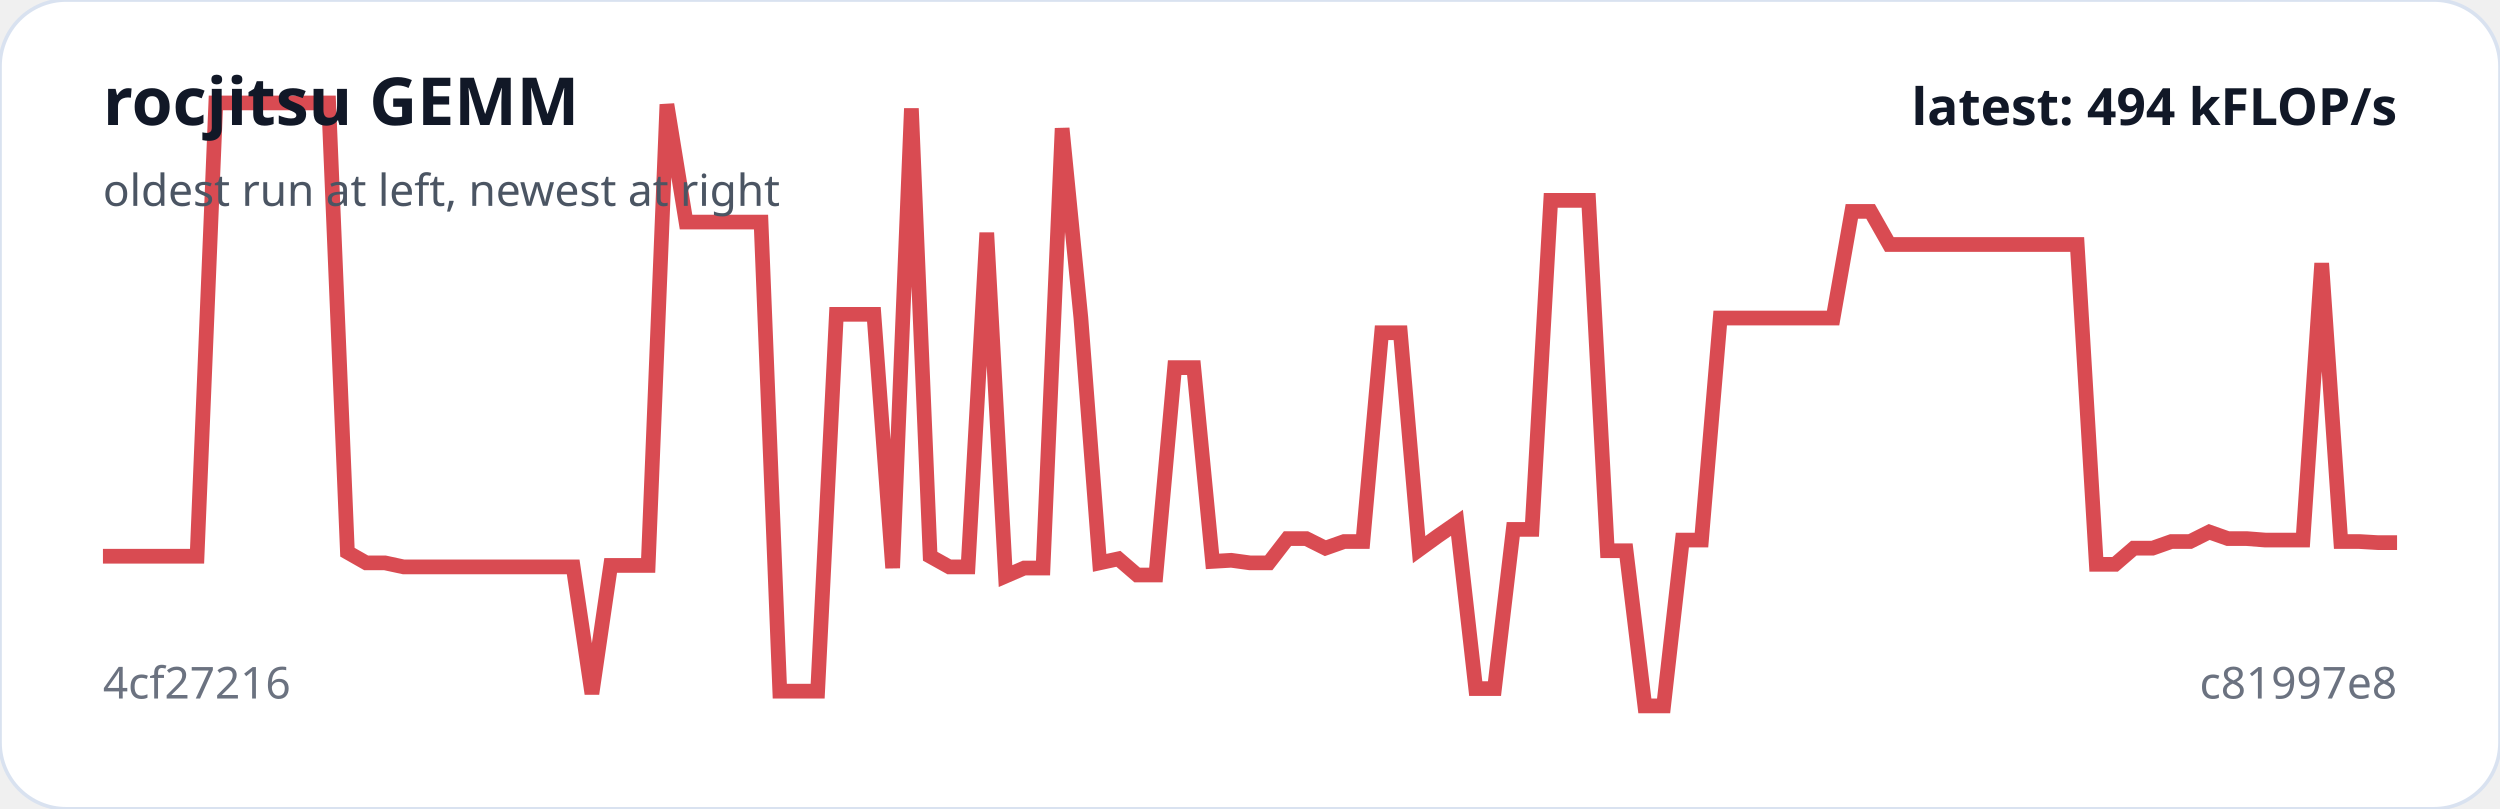
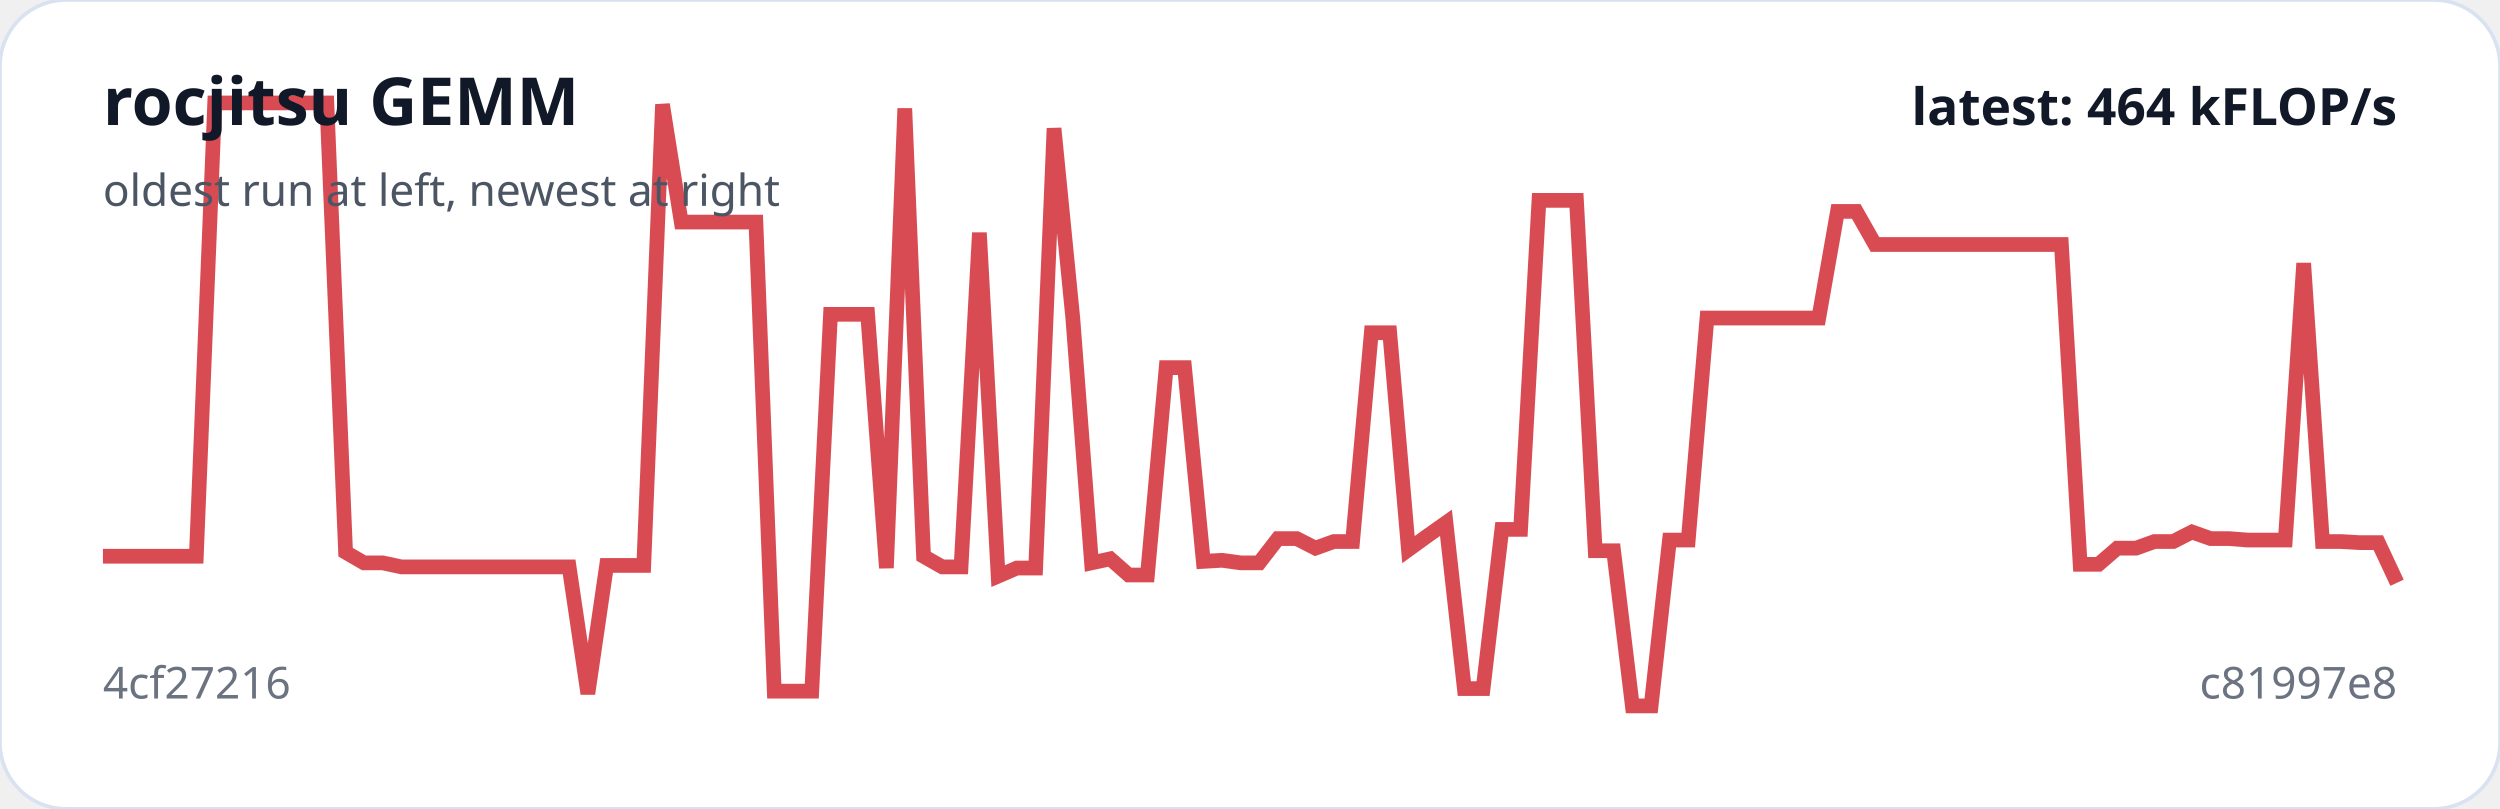
<svg xmlns="http://www.w3.org/2000/svg" viewBox="0 0 680 220" width="100%" role="img" aria-label="rocjitsu GEMM trend">
  <rect width="100%" height="100%" rx="18" fill="#ffffff" stroke="#d9e2f0" />
-   <polyline fill="none" stroke="#d94b52" stroke-width="4" points="28.0,151.3 33.1,151.3 38.2,151.3 43.3,151.3 48.5,151.3 53.6,151.3 58.7,28.0 63.8,28.0 68.9,28.0 74.0,28.0 79.1,28.0 84.3,28.0 89.4,28.0 94.5,150.2 99.6,153.1 104.7,153.1 109.8,154.2 115.0,154.2 120.1,154.2 125.2,154.2 130.3,154.2 135.4,154.2 140.5,154.2 145.6,154.2 150.8,154.2 155.9,154.2 161.0,188.7 166.1,153.8 171.2,153.8 176.3,153.8 181.4,28.4 186.6,60.4 191.7,60.4 196.8,60.4 201.9,60.4 207.0,60.4 212.1,188.0 217.2,188.0 222.4,188.0 227.5,85.5 232.6,85.5 237.7,85.5 242.8,154.5 247.9,29.5 253.0,151.3 258.2,154.2 263.3,154.2 268.4,63.3 273.5,156.7 278.6,154.5 283.7,154.5 288.9,34.9 294.0,86.5 299.1,153.1 304.2,152.0 309.3,156.4 314.4,156.4 319.5,100.0 324.7,100.0 329.8,152.7 334.9,152.4 340.0,153.1 345.1,153.1 350.2,146.5 355.3,146.5 360.5,149.1 365.6,147.3 370.7,147.3 375.8,90.5 380.9,90.5 386.0,149.5 391.1,145.8 396.3,142.2 401.4,187.3 406.5,187.3 411.6,144.0 416.7,144.0 421.8,54.5 427.0,54.5 432.1,54.5 437.2,149.8 442.3,149.8 447.4,192.0 452.5,192.0 457.6,146.9 462.8,146.9 467.9,86.5 473.0,86.5 478.1,86.5 483.2,86.5 488.3,86.5 493.4,86.5 498.6,86.5 503.7,57.5 508.8,57.5 513.9,66.5 519.0,66.5 524.1,66.5 529.2,66.5 534.4,66.5 539.5,66.5 544.6,66.5 549.7,66.5 554.8,66.5 559.9,66.5 565.0,66.5 570.2,153.5 575.3,153.5 580.4,149.1 585.5,149.1 590.6,147.3 595.7,147.3 600.9,144.7 606.0,146.5 611.1,146.5 616.2,146.9 621.3,146.9 626.4,146.9 631.5,71.6 636.7,147.3 641.8,147.3 646.9,147.6 652.0,147.6" />
+   <polyline fill="none" stroke="#d94b52" stroke-width="4" points="28.0,151.3 33.1,151.3 38.1,151.3 43.2,151.3 48.3,151.3 53.4,151.3 58.4,28.0 63.5,28.0 68.6,28.0 73.7,28.0 78.7,28.0 83.8,28.0 88.9,28.0 94.0,150.2 99.0,153.1 104.1,153.1 109.2,154.2 114.2,154.2 119.3,154.2 124.4,154.2 129.5,154.2 134.5,154.2 139.6,154.2 144.7,154.2 149.8,154.2 154.8,154.2 159.9,188.7 165.0,153.8 170.0,153.8 175.1,153.8 180.2,28.4 185.3,60.4 190.3,60.4 195.4,60.4 200.5,60.4 205.6,60.4 210.6,188.0 215.7,188.0 220.8,188.0 225.9,85.5 230.9,85.5 236.0,85.5 241.1,154.5 246.1,29.5 251.2,151.3 256.3,154.2 261.4,154.2 266.4,63.3 271.5,156.7 276.6,154.5 281.7,154.5 286.7,34.9 291.8,86.5 296.9,153.1 302.0,152.0 307.0,156.4 312.1,156.4 317.2,100.0 322.2,100.0 327.3,152.7 332.4,152.4 337.5,153.1 342.5,153.1 347.6,146.5 352.7,146.5 357.8,149.1 362.8,147.3 367.9,147.3 373.0,90.5 378.0,90.5 383.1,149.5 388.2,145.8 393.3,142.2 398.3,187.3 403.4,187.3 408.5,144.0 413.6,144.0 418.6,54.5 423.7,54.5 428.8,54.5 433.9,149.8 438.9,149.8 444.0,192.0 449.1,192.0 454.1,146.9 459.2,146.9 464.3,86.5 469.4,86.5 474.4,86.5 479.5,86.5 484.6,86.5 489.7,86.5 494.7,86.5 499.8,57.5 504.9,57.5 510.0,66.5 515.0,66.5 520.1,66.5 525.2,66.5 530.2,66.5 535.3,66.5 540.4,66.5 545.5,66.5 550.5,66.5 555.6,66.5 560.7,66.5 565.8,153.5 570.8,153.5 575.9,149.1 581.0,149.1 586.0,147.3 591.1,147.3 596.2,144.7 601.3,146.5 606.3,146.5 611.4,146.9 616.5,146.9 621.6,146.9 626.6,71.6 631.7,147.3 636.8,147.3 641.9,147.6 646.9,147.6 652.0,158.5" />
  <text x="28" y="34" fill="#111827" font-family="system-ui,sans-serif" font-size="18" font-weight="700">rocjitsu GEMM</text>
  <text x="28" y="56" fill="#4b5563" font-family="system-ui,sans-serif" font-size="12">oldest run at left, newest at right</text>
  <text x="28" y="190" fill="#6b7280" font-family="system-ui,sans-serif" font-size="12">4cf27216</text>
  <text x="652" y="190" text-anchor="end" fill="#6b7280" font-family="system-ui,sans-serif" font-size="12">c81997e8</text>
-   <text x="652" y="34" text-anchor="end" fill="#111827" font-family="system-ui,sans-serif" font-size="14" font-weight="700">latest: 494 kFLOP/s</text>
+   <text x="652" y="34" text-anchor="end" fill="#111827" font-family="system-ui,sans-serif" font-size="14" font-weight="700">latest: 464 kFLOP/s</text>
</svg>
